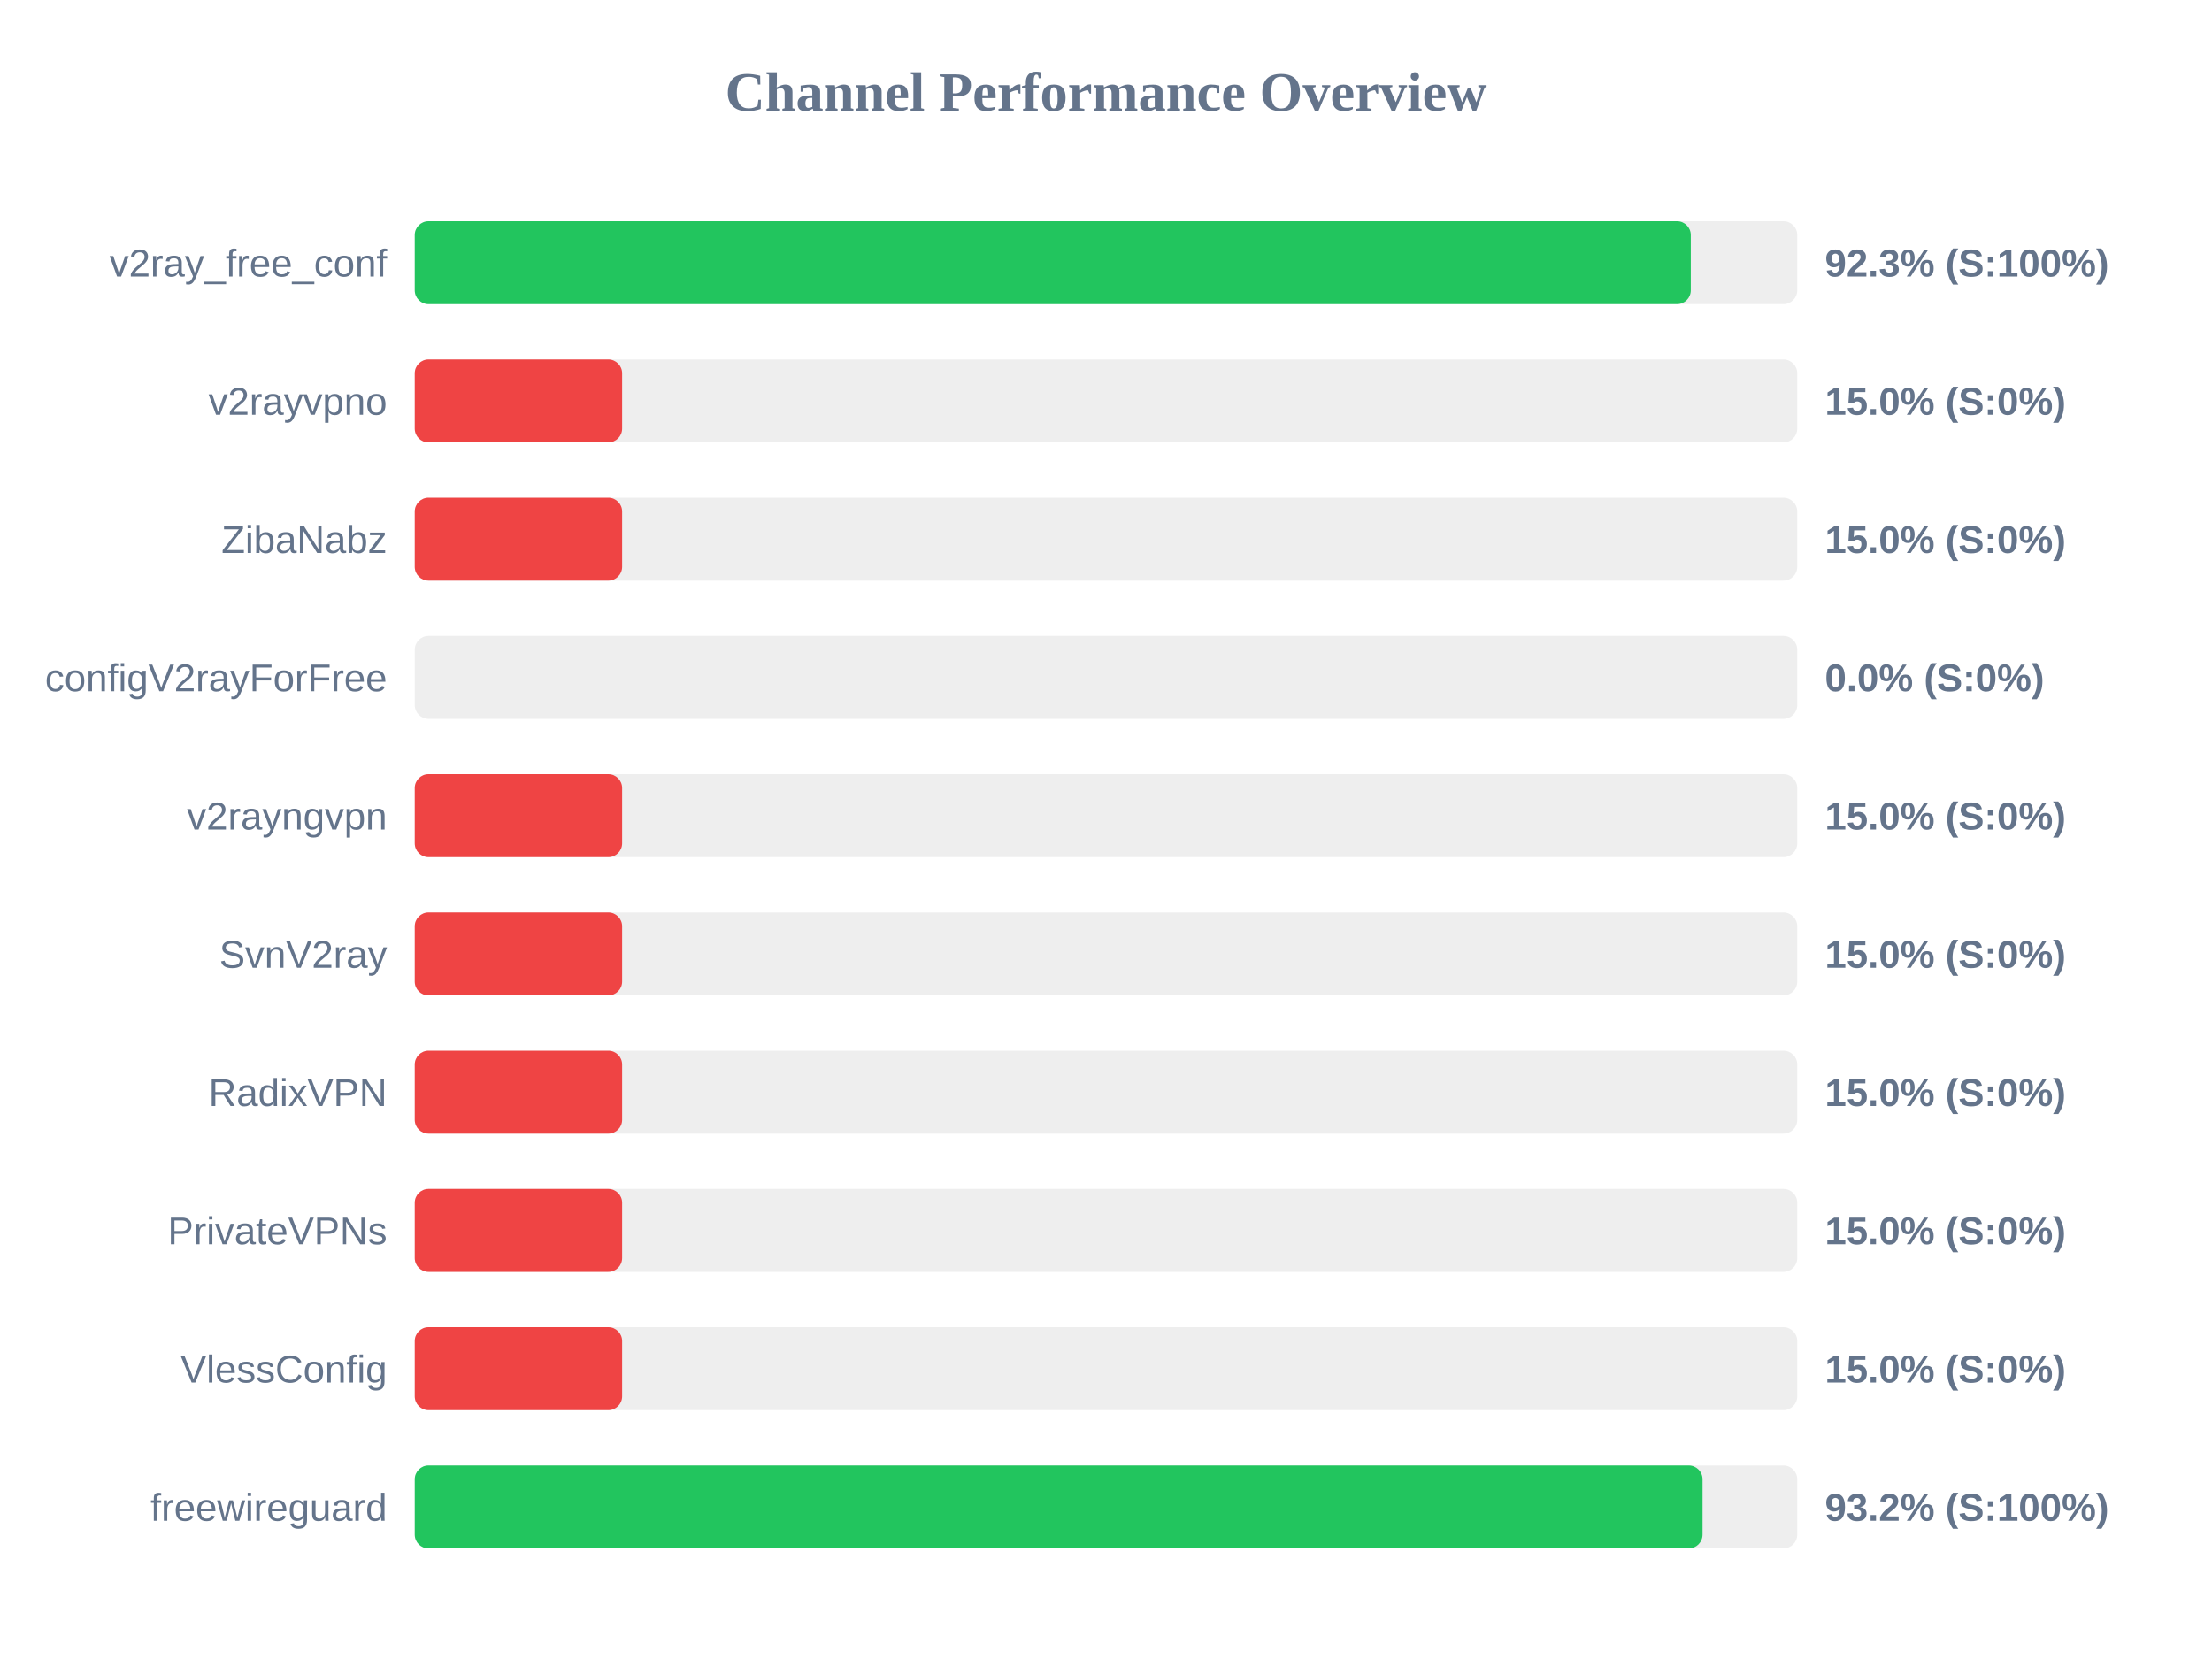
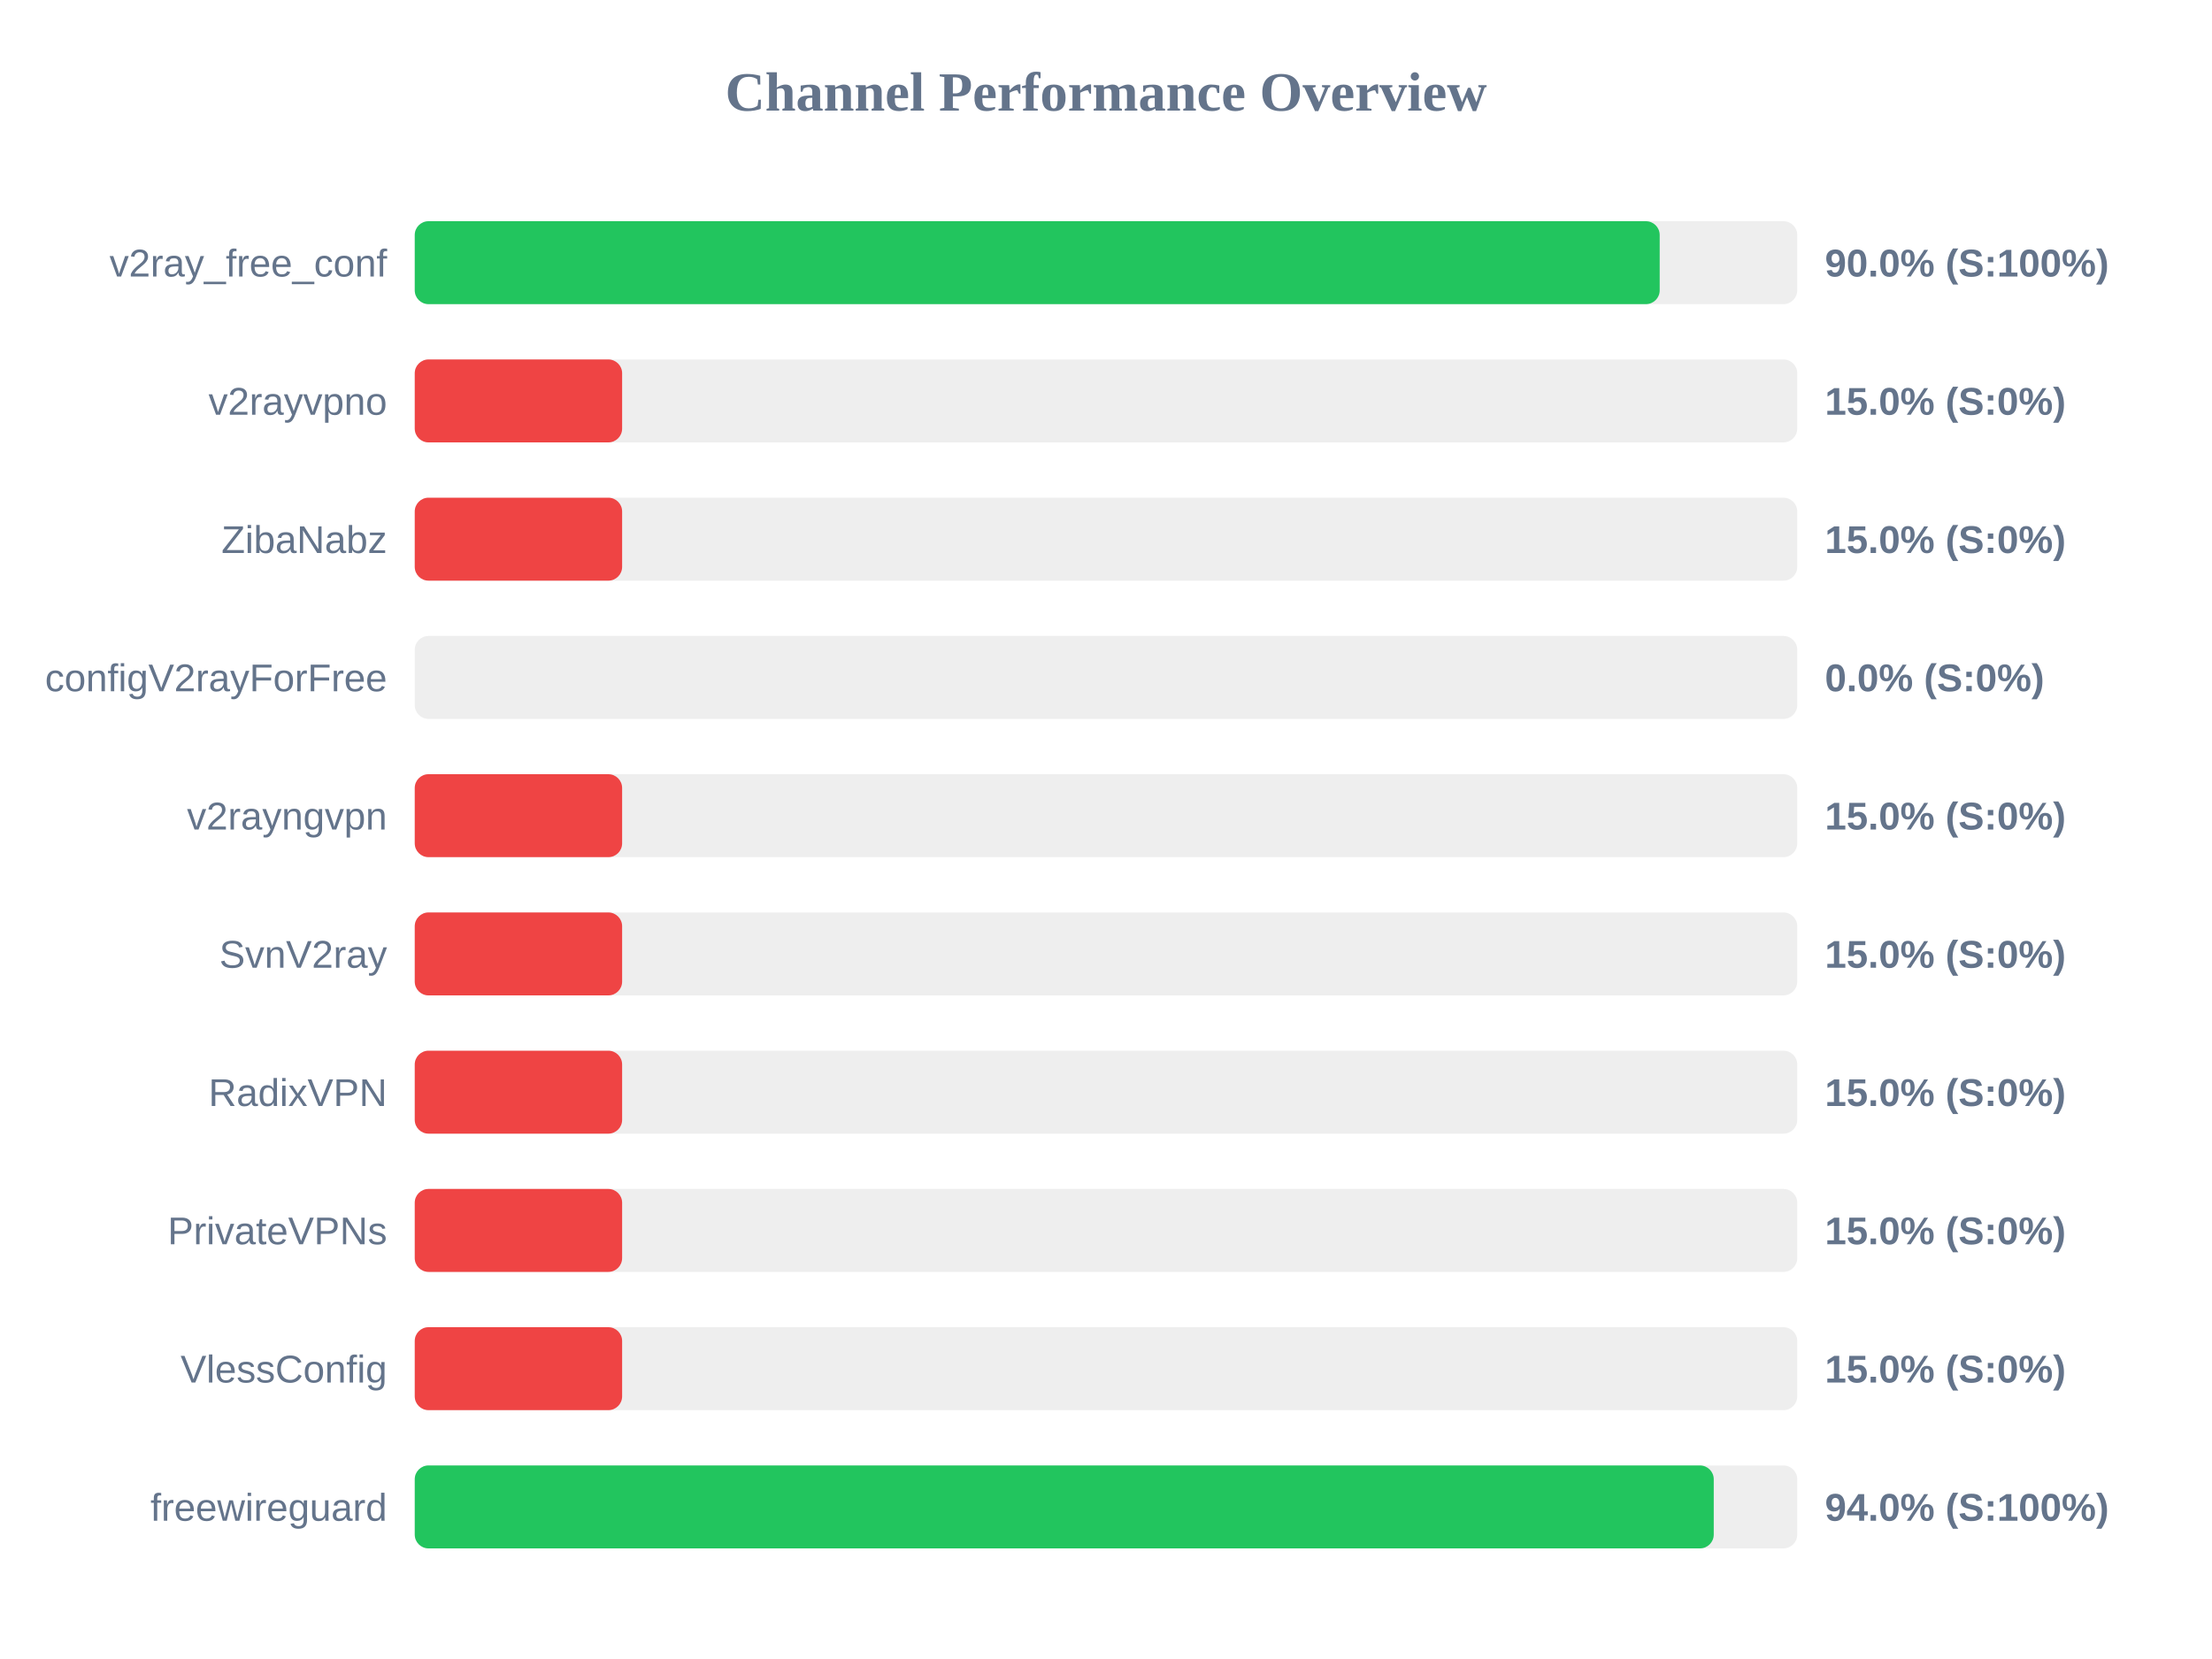
<svg xmlns="http://www.w3.org/2000/svg" width="800" height="600" version="1.1">
  <style>
        .row { font: 14px Arial; fill: #64748b; }
        .score { font: bold 14px Arial; fill: #64748b; }
    </style>
  <text x="400" y="40" text-anchor="middle" font-size="20px" font-weight="bold" fill="#64748b">Channel Performance Overview</text>
  <rect x="150" y="80" width="500" height="30" fill="#eee" rx="5" />
-   <rect x="150" y="80" width="461.5" height="30" fill="#22c55e" rx="5" />
+   <rect x="150" y="80" width="450.25" height="30" fill="#22c55e" rx="5" />
  <text x="140" y="100" text-anchor="end" class="row">v2ray_free_conf</text>
-   <text x="660" y="100" text-anchor="start" class="score">92.3% (S:100%)</text>
+   <text x="660" y="100" text-anchor="start" class="score">90.0% (S:100%)</text>
  <rect x="150" y="130" width="500" height="30" fill="#eee" rx="5" />
  <rect x="150" y="130" width="75.0" height="30" fill="#ef4444" rx="5" />
  <text x="140" y="150" text-anchor="end" class="row">v2rayvpno</text>
  <text x="660" y="150" text-anchor="start" class="score">15.0% (S:0%)</text>
  <rect x="150" y="180" width="500" height="30" fill="#eee" rx="5" />
  <rect x="150" y="180" width="75.0" height="30" fill="#ef4444" rx="5" />
  <text x="140" y="200" text-anchor="end" class="row">ZibaNabz</text>
  <text x="660" y="200" text-anchor="start" class="score">15.0% (S:0%)</text>
  <rect x="150" y="230" width="500" height="30" fill="#eee" rx="5" />
  <rect x="150" y="230" width="0.0" height="30" fill="#ef4444" rx="5" />
  <text x="140" y="250" text-anchor="end" class="row">configV2rayForFree</text>
  <text x="660" y="250" text-anchor="start" class="score">0.0% (S:0%)</text>
  <rect x="150" y="280" width="500" height="30" fill="#eee" rx="5" />
  <rect x="150" y="280" width="75.0" height="30" fill="#ef4444" rx="5" />
  <text x="140" y="300" text-anchor="end" class="row">v2rayngvpn</text>
  <text x="660" y="300" text-anchor="start" class="score">15.0% (S:0%)</text>
  <rect x="150" y="330" width="500" height="30" fill="#eee" rx="5" />
  <rect x="150" y="330" width="75.0" height="30" fill="#ef4444" rx="5" />
  <text x="140" y="350" text-anchor="end" class="row">SvnV2ray</text>
  <text x="660" y="350" text-anchor="start" class="score">15.0% (S:0%)</text>
  <rect x="150" y="380" width="500" height="30" fill="#eee" rx="5" />
  <rect x="150" y="380" width="75.0" height="30" fill="#ef4444" rx="5" />
  <text x="140" y="400" text-anchor="end" class="row">RadixVPN</text>
  <text x="660" y="400" text-anchor="start" class="score">15.0% (S:0%)</text>
  <rect x="150" y="430" width="500" height="30" fill="#eee" rx="5" />
  <rect x="150" y="430" width="75.0" height="30" fill="#ef4444" rx="5" />
  <text x="140" y="450" text-anchor="end" class="row">PrivateVPNs</text>
  <text x="660" y="450" text-anchor="start" class="score">15.0% (S:0%)</text>
  <rect x="150" y="480" width="500" height="30" fill="#eee" rx="5" />
  <rect x="150" y="480" width="75.0" height="30" fill="#ef4444" rx="5" />
  <text x="140" y="500" text-anchor="end" class="row">VlessConfig</text>
  <text x="660" y="500" text-anchor="start" class="score">15.0% (S:0%)</text>
  <rect x="150" y="530" width="500" height="30" fill="#eee" rx="5" />
-   <rect x="150" y="530" width="465.75" height="30" fill="#22c55e" rx="5" />
+   <rect x="150" y="530" width="469.8" height="30" fill="#22c55e" rx="5" />
  <text x="140" y="550" text-anchor="end" class="row">freewireguard</text>
-   <text x="660" y="550" text-anchor="start" class="score">93.2% (S:100%)</text>
+   <text x="660" y="550" text-anchor="start" class="score">94.0% (S:100%)</text>
</svg>
